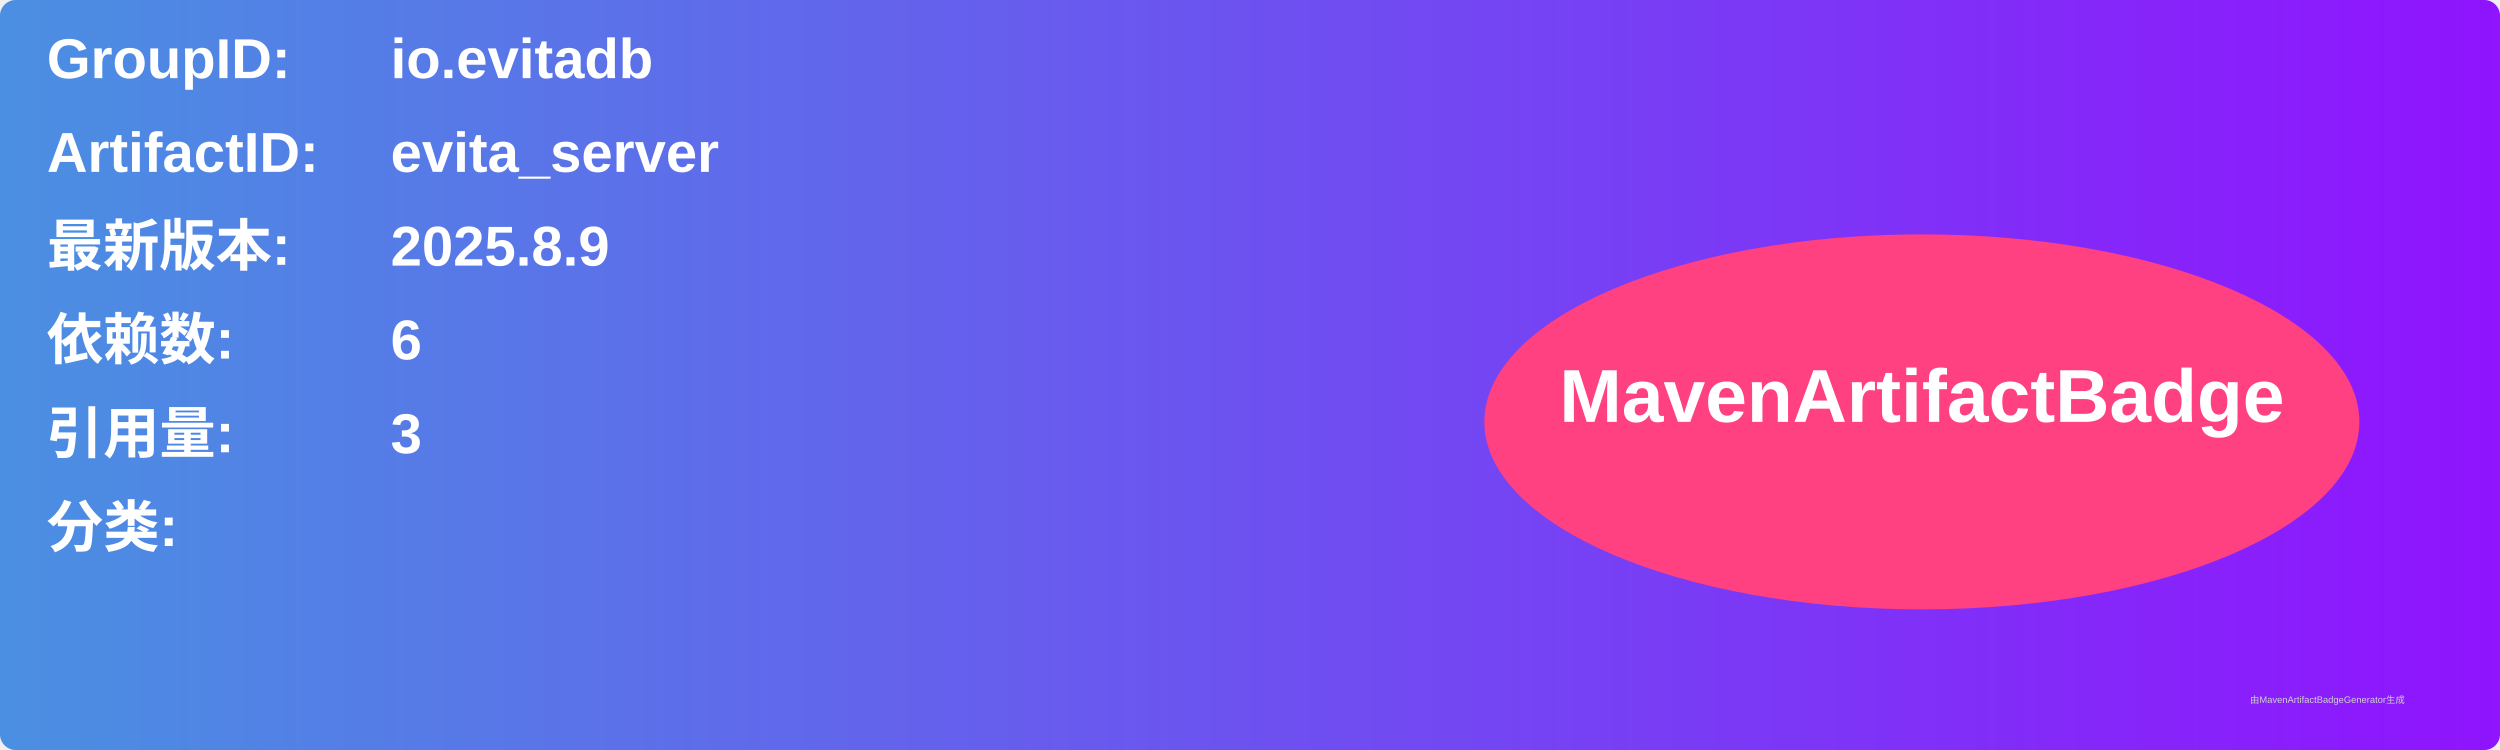
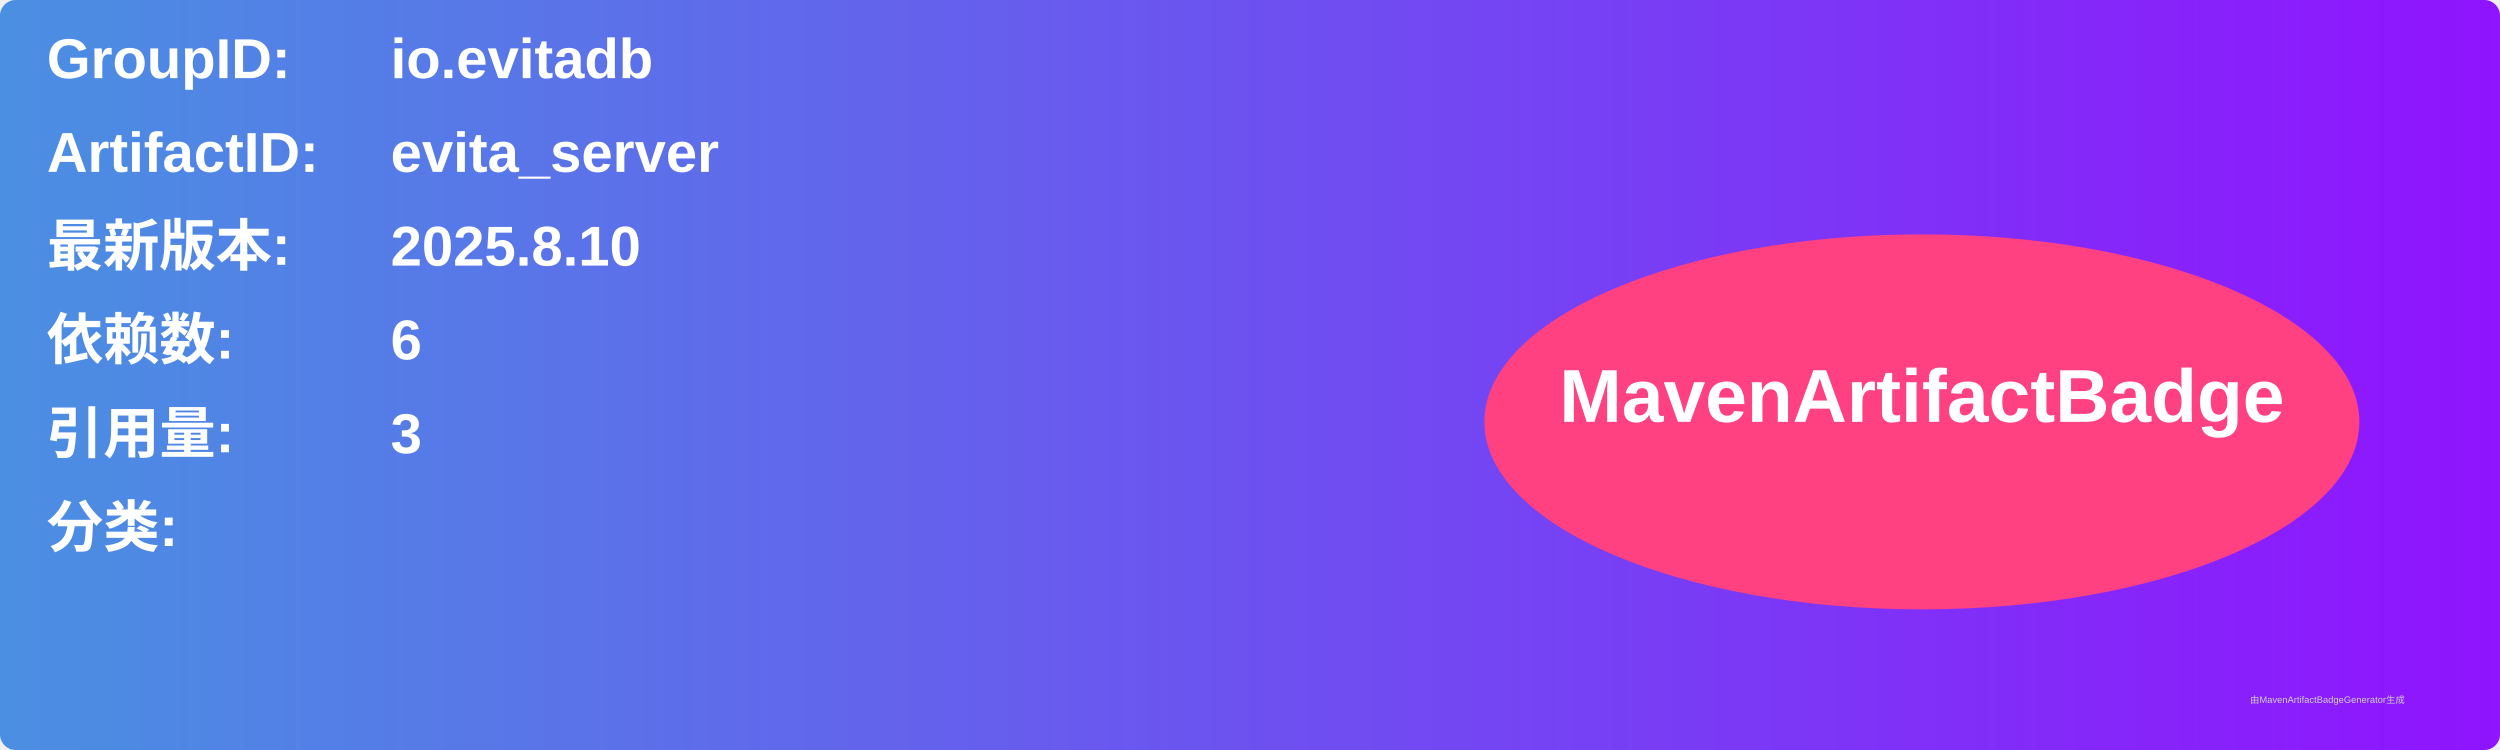
<svg xmlns="http://www.w3.org/2000/svg" width="800" height="240" viewBox="0 0 800 240">
  <linearGradient id="grad" x1="0%" y1="0%" x2="100%" y2="0%">
    <stop offset="0%" stop-color="#4a90e2" />
    <stop offset="100%" stop-color="#9013fe" />
  </linearGradient>
  <rect width="100%" height="100%" rx="5" ry="5" fill="url(#grad)" />
  <g transform="translate(15, 15)">
    <text x="0" y="10" font-family="Arial" font-size="18" fill="white" font-weight="bold" width="260">GroupID:</text>
    <text x="110" y="10" font-family="Arial" font-size="18" fill="white" font-weight="bold" width="460">io.evitadb</text>
    <text x="0" y="40" font-family="Arial" font-size="18" fill="white" font-weight="bold" width="260">ArtifactID:</text>
    <text x="110" y="40" font-family="Arial" font-size="18" fill="white" font-weight="bold" width="460">evita_server</text>
    <text x="0" y="70" font-family="Arial" font-size="18" fill="white" font-weight="bold">最新版本:</text>
    <text x="110" y="70" font-family="Arial" font-size="18" fill="white" font-weight="bold">
-       <tspan font-weight="bold">2025.8.9</tspan>
+       <tspan font-weight="bold">2025.8.10</tspan>
    </text>
    <text x="0" y="100" font-family="Arial" font-size="18" fill="white" font-weight="bold">依赖数: </text>
    <text x="110" y="100" font-family="Arial" font-size="18" fill="white">
      <tspan font-weight="bold">6</tspan>
    </text>
    <text x="0" y="130" font-family="Arial" font-size="18" fill="white" font-weight="bold">引用量: </text>
    <text x="110" y="130" font-family="Arial" font-size="18" fill="white">
      <tspan font-weight="bold">3</tspan>
    </text>
    <text x="0" y="160" font-family="Arial" font-size="18" fill="white" font-weight="bold">分类:</text>
    <text x="10" y="190" font-family="Arial" font-size="10" fill="white">
      <tspan font-weight="bold" />
    </text>
    <ellipse cx="600" cy="120" rx="140" ry="60" fill="#ff4081" />
    <text x="600" y="120" text-anchor="middle" font-family="Arial" font-size="24" fill="white" font-weight="bold">MavenArtifactBadge</text>
  </g>
  <text x="720" y="225" font-family="Arial" font-size="3" fill="#d0d0d0">由MavenArtifactBadgeGenerator生成</text>
</svg>
